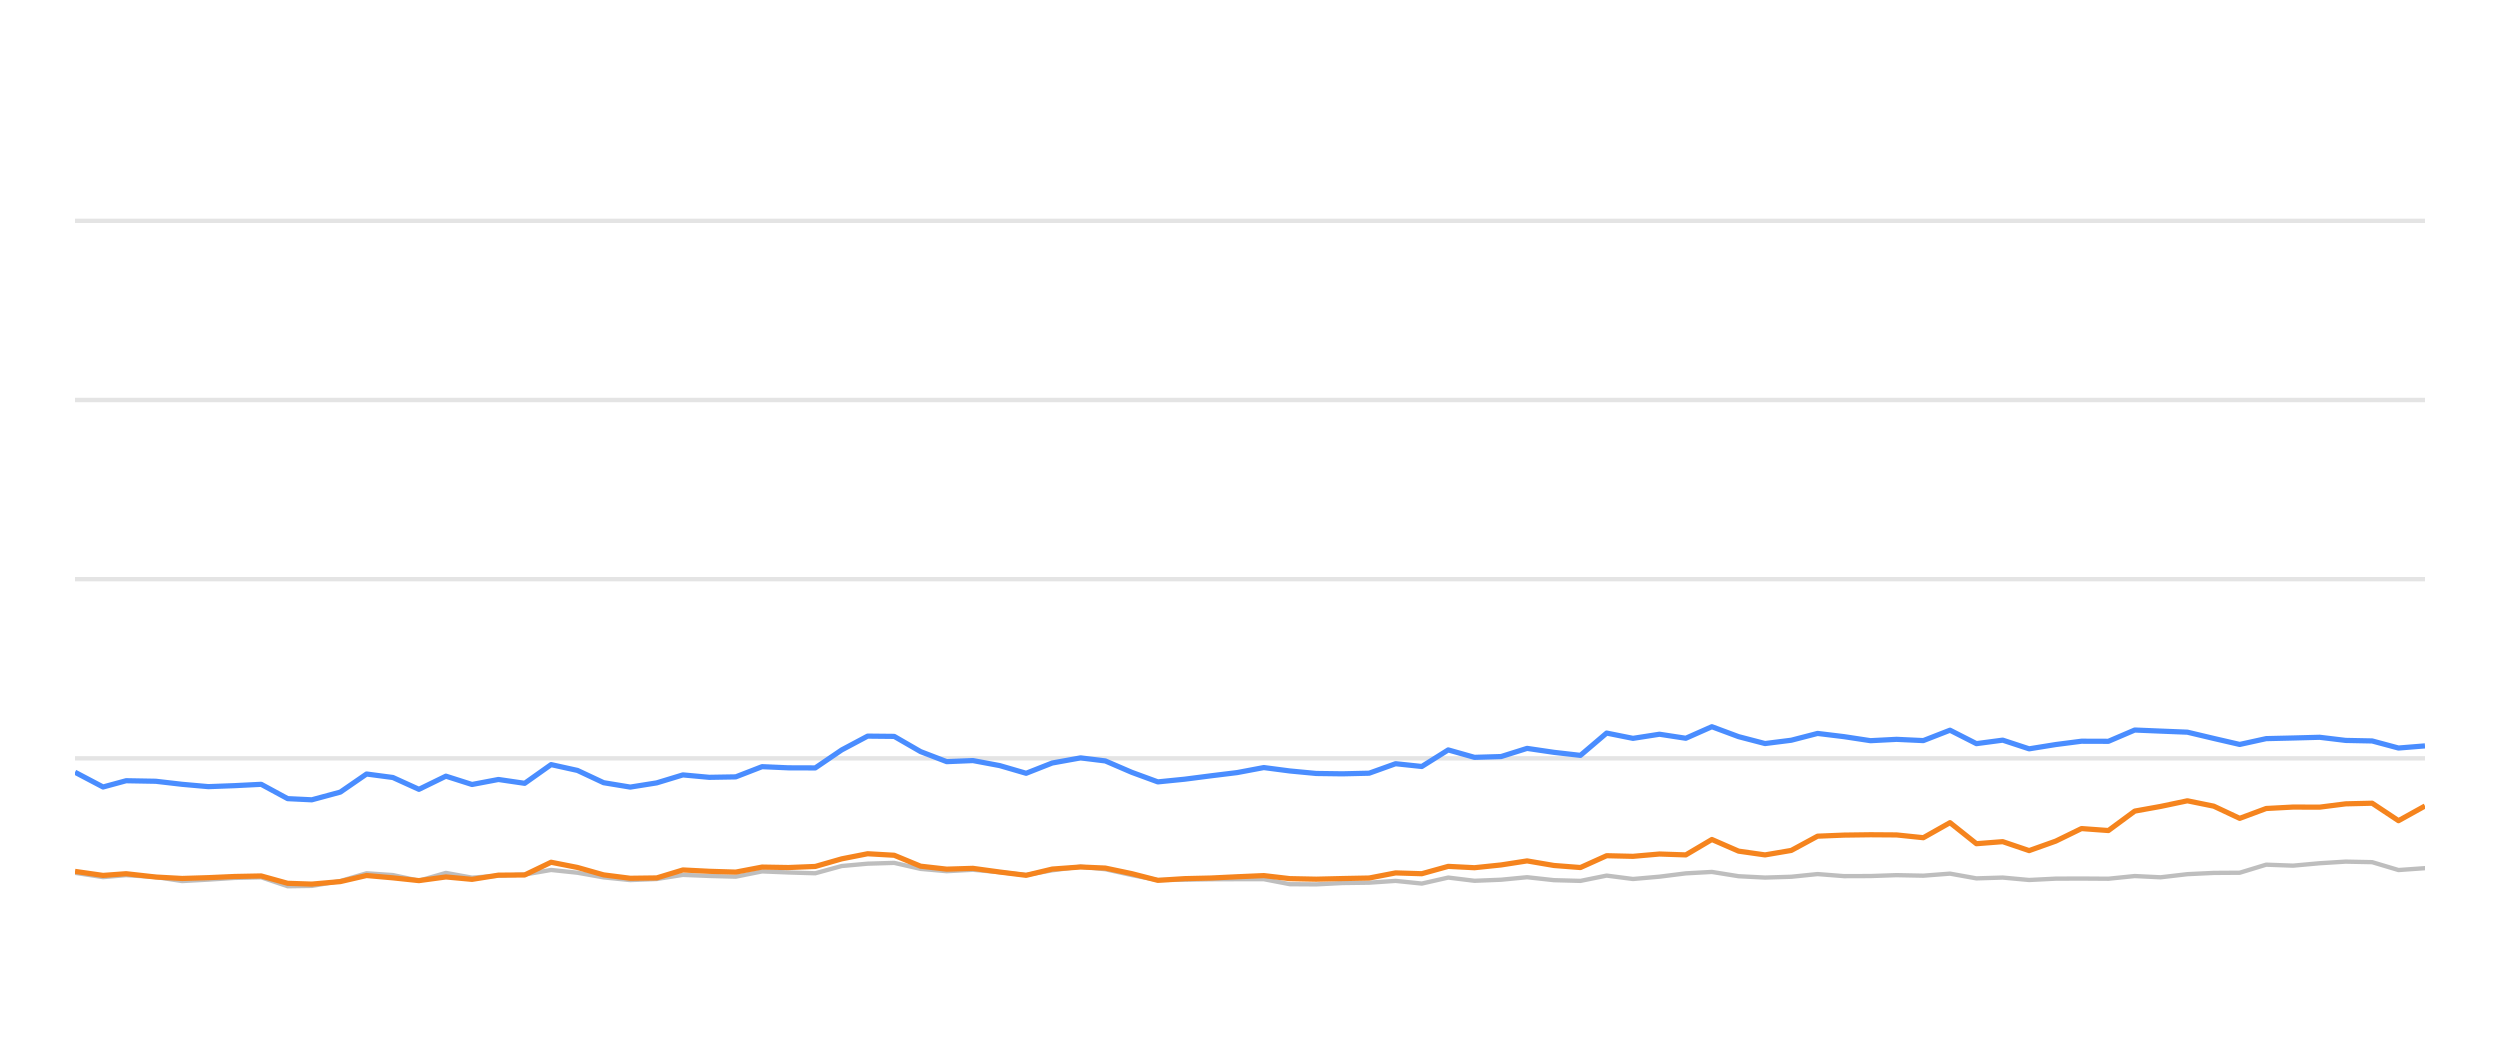
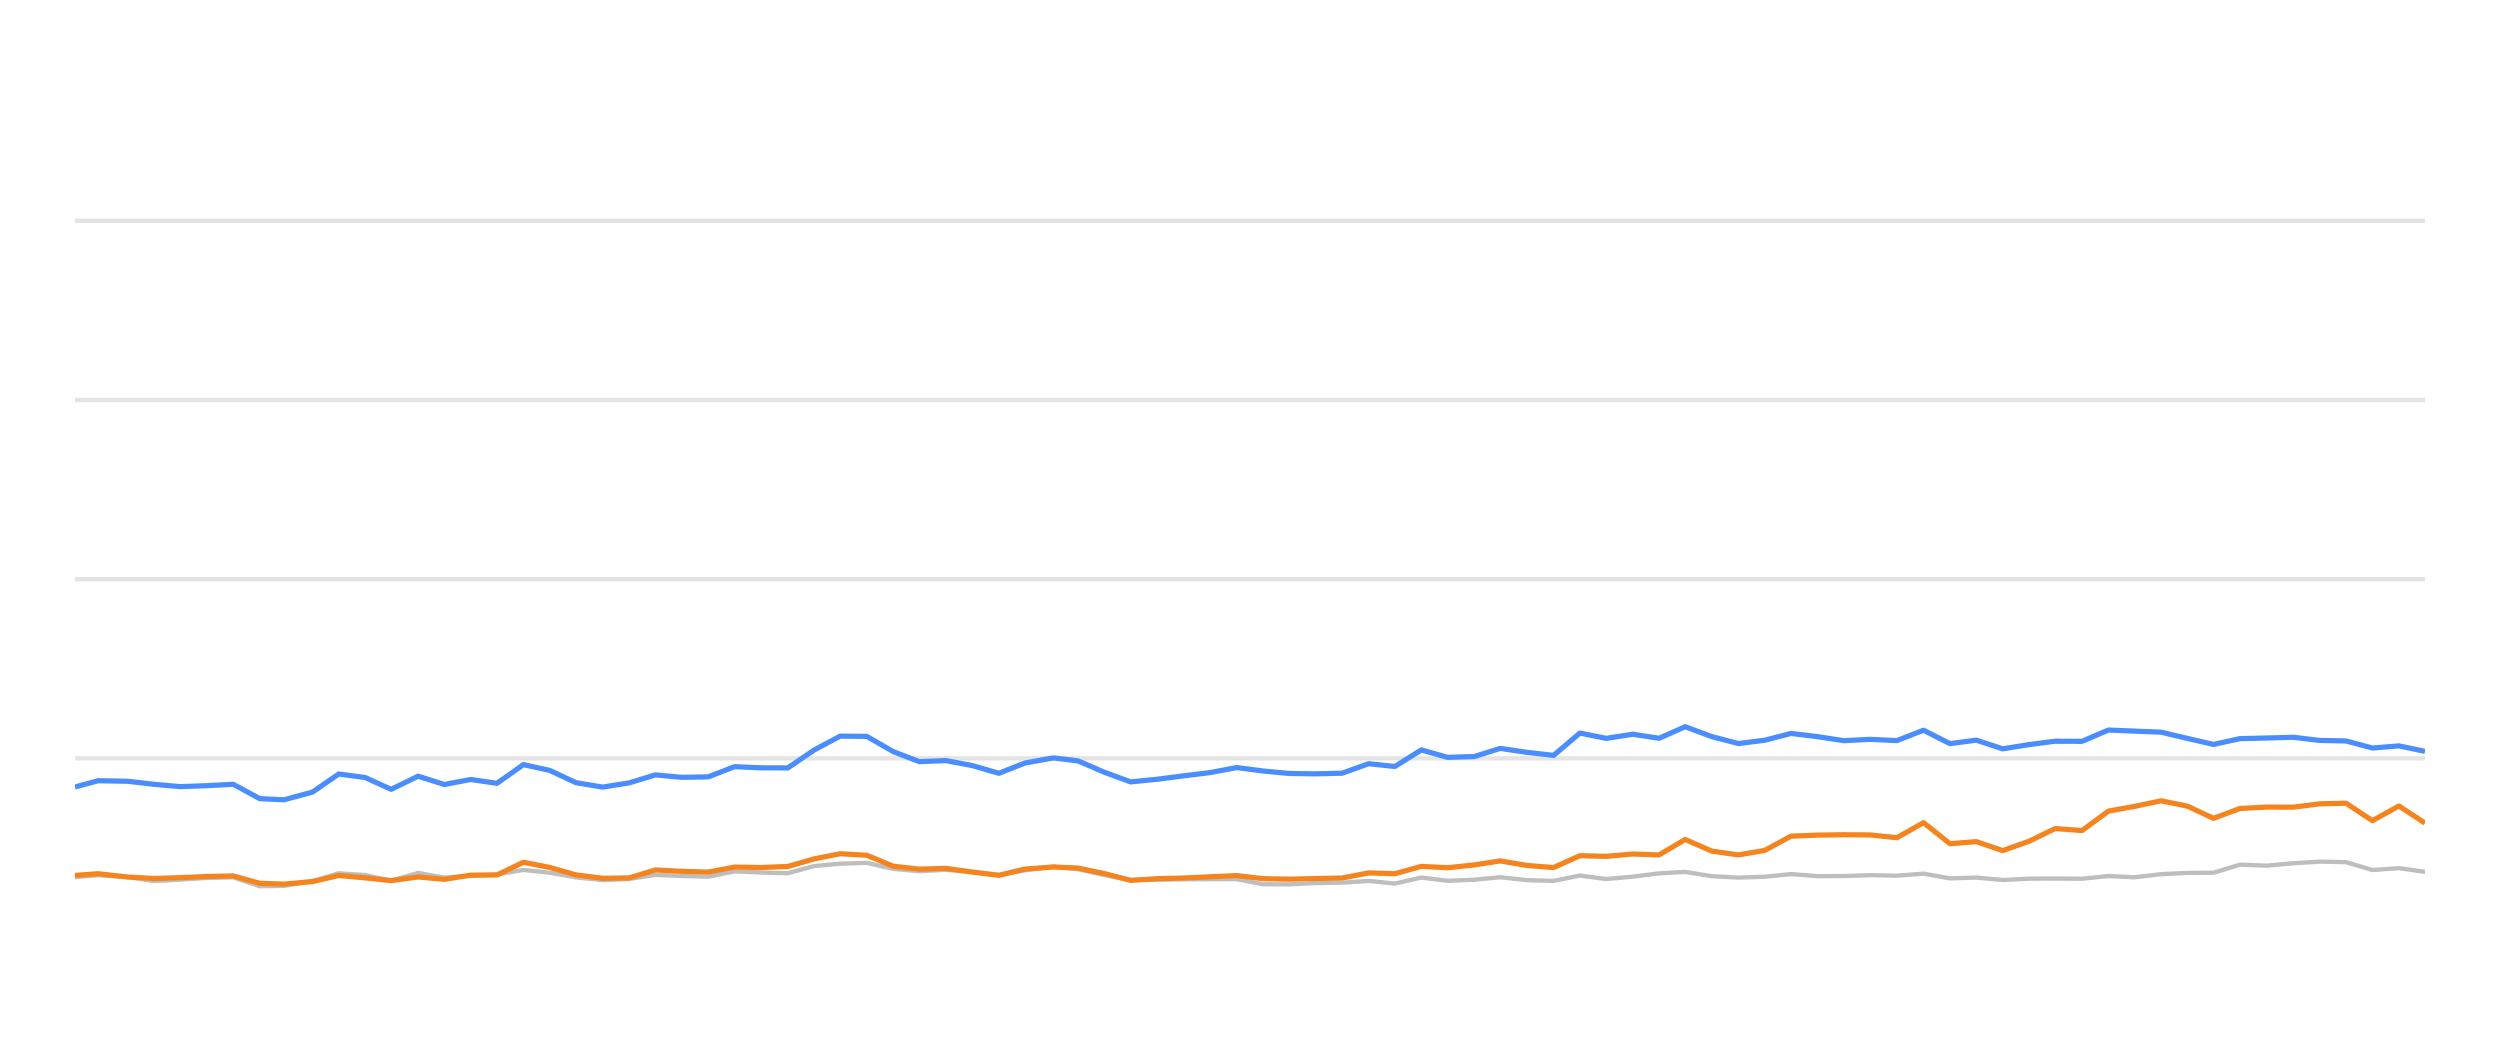
<svg xmlns="http://www.w3.org/2000/svg" width="288pt" height="120pt" viewBox="0 0 288 120" version="1.1">
  <defs>
    <style type="text/css">*{stroke-linejoin: round; stroke-linecap: butt}</style>
  </defs>
  <g id="figure_1">
    <g id="patch_1">
      <path d="M 0 120  L 288 120  L 288 0  L 0 0  L 0 120  z " style="fill: none; opacity: 0" />
    </g>
    <g id="axes_1">
      <g id="patch_2">
        <path d="M 8.64 108  L 279.36 108  L 279.36 4.8  L 8.64 4.8  L 8.64 108  z " style="fill: none" />
      </g>
      <g id="matplotlib.axis_1" />
      <g id="matplotlib.axis_2" />
      <g id="line2d_1">
-         <path d="M 8.64 87.36  L 279.36 87.36  " clip-path="url(#p88e643b737)" style="fill: none; stroke: #b2b2b2; stroke-opacity: 0.35; stroke-width: 0.5; stroke-linecap: square" />
+         <path d="M 8.64 87.36  L 279.36 87.36  " clip-path="url(#pfaa213d2b4)" style="fill: none; stroke: #b2b2b2; stroke-opacity: 0.35; stroke-width: 0.5; stroke-linecap: square" />
      </g>
      <g id="line2d_2">
-         <path d="M 8.64 66.72  L 279.36 66.72  " clip-path="url(#p88e643b737)" style="fill: none; stroke: #b2b2b2; stroke-opacity: 0.35; stroke-width: 0.5; stroke-linecap: square" />
+         <path d="M 8.64 66.72  L 279.36 66.72  " clip-path="url(#pfaa213d2b4)" style="fill: none; stroke: #b2b2b2; stroke-opacity: 0.35; stroke-width: 0.5; stroke-linecap: square" />
      </g>
      <g id="line2d_3">
-         <path d="M 8.64 46.08  L 279.36 46.08  " clip-path="url(#p88e643b737)" style="fill: none; stroke: #b2b2b2; stroke-opacity: 0.35; stroke-width: 0.5; stroke-linecap: square" />
+         <path d="M 8.64 46.08  L 279.36 46.08  " clip-path="url(#pfaa213d2b4)" style="fill: none; stroke: #b2b2b2; stroke-opacity: 0.35; stroke-width: 0.5; stroke-linecap: square" />
      </g>
      <g id="line2d_4">
-         <path d="M 8.64 25.44  L 279.36 25.44  " clip-path="url(#p88e643b737)" style="fill: none; stroke: #b2b2b2; stroke-opacity: 0.35; stroke-width: 0.5; stroke-linecap: square" />
+         <path d="M 8.64 25.44  L 279.36 25.44  " clip-path="url(#pfaa213d2b4)" style="fill: none; stroke: #b2b2b2; stroke-opacity: 0.35; stroke-width: 0.5; stroke-linecap: square" />
      </g>
      <g id="line2d_5">
-         <path d="M 8.64 100.549  L 11.873 101.044  L 14.529 100.817  L 17.944 101.034  L 20.978 101.498  L 23.999 101.333  L 27.018 101.137  L 30.091 101.065  L 33.138 102.097  L 35.92 102.056  L 39.203 101.498  L 42.228 100.601  L 45.26 100.807  L 48.262 101.457  L 51.369 100.559  L 54.376 101.106  L 57.421 100.879  L 60.442 100.745  L 63.487 100.219  L 66.523 100.539  L 69.538 101.075  L 72.606 101.385  L 75.653 101.261  L 78.671 100.786  L 81.708 100.91  L 84.758 100.993  L 87.79 100.384  L 90.824 100.508  L 93.92 100.601  L 96.967 99.765  L 99.952 99.496  L 103.013 99.403  L 106.052 100.095  L 109.06 100.363  L 112.081 100.198  L 115.164 100.477  L 118.209 100.797  L 121.219 100.26  L 124.483 99.837  L 127.332 100.136  L 130.374 100.807  L 133.383 101.385  L 136.462 101.344  L 139.509 101.292  L 142.528 101.282  L 145.592 101.282  L 148.59 101.86  L 151.632 101.88  L 154.644 101.725  L 157.727 101.684  L 160.773 101.478  L 163.792 101.787  L 166.835 101.096  L 169.862 101.467  L 172.928 101.344  L 175.92 101.055  L 179.012 101.395  L 182.066 101.478  L 185.084 100.869  L 188.12 101.261  L 191.171 100.993  L 194.203 100.611  L 197.208 100.446  L 200.286 100.941  L 203.331 101.096  L 206.356 101.003  L 209.385 100.693  L 212.435 100.931  L 215.481 100.92  L 218.483 100.817  L 221.568 100.879  L 224.639 100.642  L 227.683 101.189  L 230.713 101.096  L 233.756 101.375  L 236.827 101.22  L 239.788 101.209  L 242.888 101.23  L 245.925 100.92  L 248.896 101.065  L 251.987 100.704  L 255.026 100.559  L 258.014 100.539  L 261.063 99.61  L 264.162 99.723  L 267.224 99.445  L 270.22 99.259  L 273.272 99.321  L 276.307 100.229  L 279.36 100.012  " clip-path="url(#p88e643b737)" style="fill: none; stroke: #bebebe; stroke-width: 0.5; stroke-linecap: round" />
+         <path d="M 8.64 101.044  L 11.299 100.817  L 14.716 101.034  L 17.753 101.498  L 20.776 101.333  L 23.798 101.137  L 26.874 101.065  L 29.924 102.097  L 32.707 102.056  L 35.994 101.498  L 39.021 100.601  L 42.056 100.807  L 45.061 101.457  L 48.171 100.559  L 51.18 101.106  L 54.228 100.879  L 57.251 100.745  L 60.298 100.219  L 63.338 100.539  L 66.355 101.075  L 69.425 101.385  L 72.475 101.261  L 75.496 100.786  L 78.535 100.91  L 81.588 100.993  L 84.623 100.384  L 87.659 100.508  L 90.758 100.601  L 93.808 99.765  L 96.795 99.496  L 99.859 99.403  L 102.9 100.095  L 105.911 100.363  L 108.934 100.198  L 112.02 100.477  L 115.068 100.797  L 118.081 100.26  L 121.348 99.837  L 124.199 100.136  L 127.243 100.807  L 130.255 101.385  L 133.337 101.344  L 136.386 101.292  L 139.408 101.282  L 142.475 101.282  L 145.475 101.86  L 148.519 101.88  L 151.534 101.725  L 154.62 101.684  L 157.669 101.478  L 160.69 101.787  L 163.736 101.096  L 166.766 101.467  L 169.834 101.344  L 172.828 101.055  L 175.924 101.395  L 178.98 101.478  L 182.001 100.869  L 185.039 101.261  L 188.093 100.993  L 191.128 100.611  L 194.135 100.446  L 197.216 100.941  L 200.264 101.096  L 203.291 101.003  L 206.322 100.693  L 209.375 100.931  L 212.424 100.92  L 215.428 100.817  L 218.516 100.879  L 221.59 100.642  L 224.637 101.189  L 227.669 101.096  L 230.715 101.375  L 233.789 101.22  L 236.752 101.209  L 239.854 101.23  L 242.894 100.92  L 245.868 101.065  L 248.962 100.704  L 252.003 100.559  L 254.993 100.539  L 258.045 99.61  L 261.147 99.723  L 264.212 99.445  L 267.21 99.259  L 270.265 99.321  L 273.303 100.229  L 276.358 100.012  L 279.36 100.435  " clip-path="url(#pfaa213d2b4)" style="fill: none; stroke: #bebebe; stroke-width: 0.5; stroke-linecap: round" />
      </g>
      <g id="line2d_6">
-         <path d="M 8.64 88.96  L 11.873 90.662  L 14.529 89.94  L 17.944 90.002  L 20.978 90.353  L 23.999 90.621  L 27.018 90.508  L 30.091 90.353  L 33.138 92.004  L 35.92 92.138  L 39.203 91.251  L 42.228 89.166  L 45.26 89.568  L 48.262 90.931  L 51.369 89.414  L 54.376 90.373  L 57.421 89.796  L 60.442 90.239  L 63.487 88.082  L 66.523 88.753  L 69.538 90.167  L 72.606 90.673  L 75.653 90.188  L 78.671 89.269  L 81.708 89.548  L 84.758 89.496  L 87.79 88.32  L 90.824 88.454  L 93.92 88.464  L 96.967 86.39  L 99.952 84.801  L 103.013 84.832  L 106.052 86.586  L 109.06 87.742  L 112.081 87.618  L 115.164 88.196  L 118.209 89.083  L 121.219 87.897  L 124.483 87.308  L 127.332 87.659  L 130.374 88.97  L 133.383 90.074  L 136.462 89.765  L 139.509 89.372  L 142.528 89.001  L 145.592 88.423  L 148.59 88.815  L 151.632 89.104  L 154.644 89.145  L 157.727 89.073  L 160.773 87.979  L 163.792 88.299  L 166.835 86.39  L 169.862 87.246  L 172.928 87.154  L 175.92 86.214  L 179.012 86.669  L 182.066 87.019  L 185.084 84.45  L 188.12 85.059  L 191.171 84.584  L 194.203 85.048  L 197.208 83.717  L 200.286 84.863  L 203.331 85.657  L 206.356 85.275  L 209.385 84.491  L 212.435 84.863  L 215.481 85.327  L 218.483 85.172  L 221.568 85.317  L 224.639 84.12  L 227.683 85.668  L 230.713 85.265  L 233.756 86.266  L 236.827 85.771  L 239.788 85.389  L 242.888 85.399  L 245.925 84.099  L 248.896 84.223  L 251.987 84.347  L 255.026 85.069  L 258.014 85.76  L 261.063 85.09  L 264.162 85.017  L 267.224 84.935  L 270.22 85.296  L 273.272 85.358  L 276.307 86.173  L 279.36 85.926  " clip-path="url(#p88e643b737)" style="fill: none; stroke: #4a8dff; stroke-width: 0.6" />
+         <path d="M 8.64 90.662  L 11.299 89.94  L 14.716 90.002  L 17.753 90.353  L 20.776 90.621  L 23.798 90.508  L 26.874 90.353  L 29.924 92.004  L 32.707 92.138  L 35.994 91.251  L 39.021 89.166  L 42.056 89.568  L 45.061 90.931  L 48.171 89.414  L 51.18 90.373  L 54.228 89.796  L 57.251 90.239  L 60.298 88.082  L 63.338 88.753  L 66.355 90.167  L 69.425 90.673  L 72.475 90.188  L 75.496 89.269  L 78.535 89.548  L 81.588 89.496  L 84.623 88.32  L 87.659 88.454  L 90.758 88.464  L 93.808 86.39  L 96.795 84.801  L 99.859 84.832  L 102.9 86.586  L 105.911 87.742  L 108.934 87.618  L 112.02 88.196  L 115.068 89.083  L 118.081 87.897  L 121.348 87.308  L 124.199 87.659  L 127.243 88.97  L 130.255 90.074  L 133.337 89.765  L 136.386 89.372  L 139.408 89.001  L 142.475 88.423  L 145.475 88.815  L 148.519 89.104  L 151.534 89.145  L 154.62 89.073  L 157.669 87.979  L 160.69 88.299  L 163.736 86.39  L 166.766 87.246  L 169.834 87.154  L 172.828 86.214  L 175.924 86.669  L 178.98 87.019  L 182.001 84.45  L 185.039 85.059  L 188.093 84.584  L 191.128 85.048  L 194.135 83.717  L 197.216 84.863  L 200.264 85.657  L 203.291 85.275  L 206.322 84.491  L 209.375 84.863  L 212.424 85.327  L 215.428 85.172  L 218.516 85.317  L 221.59 84.12  L 224.637 85.668  L 227.669 85.265  L 230.715 86.266  L 233.789 85.771  L 236.752 85.389  L 239.854 85.399  L 242.894 84.099  L 245.868 84.223  L 248.962 84.347  L 252.003 85.069  L 254.993 85.76  L 258.045 85.09  L 261.147 85.017  L 264.212 84.935  L 267.21 85.296  L 270.265 85.358  L 273.303 86.173  L 276.358 85.926  L 279.36 86.555  " clip-path="url(#pfaa213d2b4)" style="fill: none; stroke: #4a8dff; stroke-width: 0.6" />
      </g>
      <g id="line2d_7">
-         <path d="M 8.64 100.384  L 11.873 100.848  L 14.529 100.652  L 17.944 101.034  L 20.978 101.199  L 23.999 101.106  L 27.018 100.972  L 30.091 100.91  L 33.138 101.756  L 35.92 101.849  L 39.203 101.56  L 42.228 100.859  L 45.26 101.127  L 48.262 101.447  L 51.369 101.024  L 54.376 101.302  L 57.421 100.817  L 60.442 100.797  L 63.487 99.331  L 66.523 99.93  L 69.538 100.786  L 72.606 101.178  L 75.653 101.137  L 78.671 100.219  L 81.708 100.374  L 84.758 100.466  L 87.79 99.888  L 90.824 99.94  L 93.92 99.816  L 96.967 98.939  L 99.952 98.351  L 103.013 98.526  L 106.052 99.785  L 109.06 100.126  L 112.081 100.033  L 115.164 100.456  L 118.209 100.838  L 121.219 100.116  L 124.483 99.878  L 127.332 100.002  L 130.374 100.642  L 133.383 101.416  L 136.462 101.22  L 139.509 101.148  L 142.528 101.003  L 145.592 100.869  L 148.59 101.22  L 151.632 101.282  L 154.644 101.209  L 157.727 101.148  L 160.773 100.559  L 163.792 100.652  L 166.835 99.806  L 169.862 99.961  L 172.928 99.641  L 175.92 99.176  L 179.012 99.703  L 182.066 99.94  L 185.084 98.578  L 188.12 98.65  L 191.171 98.382  L 194.203 98.485  L 197.208 96.71  L 200.286 98.052  L 203.331 98.485  L 206.356 97.969  L 209.385 96.328  L 212.435 96.204  L 215.481 96.163  L 218.483 96.184  L 221.568 96.504  L 224.639 94.77  L 227.683 97.195  L 230.713 96.958  L 233.756 97.99  L 236.827 96.896  L 239.788 95.451  L 242.888 95.678  L 245.925 93.438  L 248.896 92.902  L 251.987 92.252  L 255.026 92.871  L 258.014 94.274  L 261.063 93.139  L 264.162 92.974  L 267.224 92.984  L 270.22 92.603  L 273.272 92.53  L 276.307 94.543  L 279.36 92.85  " clip-path="url(#p88e643b737)" style="fill: none; stroke: #f5841e; stroke-width: 0.6" />
+         <path d="M 8.64 100.848  L 11.299 100.652  L 14.716 101.034  L 17.753 101.199  L 20.776 101.106  L 23.798 100.972  L 26.874 100.91  L 29.924 101.756  L 32.707 101.849  L 35.994 101.56  L 39.021 100.859  L 42.056 101.127  L 45.061 101.447  L 48.171 101.024  L 51.18 101.302  L 54.228 100.817  L 57.251 100.797  L 60.298 99.331  L 63.338 99.93  L 66.355 100.786  L 69.425 101.178  L 72.475 101.137  L 75.496 100.219  L 78.535 100.374  L 81.588 100.466  L 84.623 99.888  L 87.659 99.94  L 90.758 99.816  L 93.808 98.939  L 96.795 98.351  L 99.859 98.526  L 102.9 99.785  L 105.911 100.126  L 108.934 100.033  L 112.02 100.456  L 115.068 100.838  L 118.081 100.116  L 121.348 99.878  L 124.199 100.002  L 127.243 100.642  L 130.255 101.416  L 133.337 101.22  L 136.386 101.148  L 139.408 101.003  L 142.475 100.869  L 145.475 101.22  L 148.519 101.282  L 151.534 101.209  L 154.62 101.148  L 157.669 100.559  L 160.69 100.652  L 163.736 99.806  L 166.766 99.961  L 169.834 99.641  L 172.828 99.176  L 175.924 99.703  L 178.98 99.94  L 182.001 98.578  L 185.039 98.65  L 188.093 98.382  L 191.128 98.485  L 194.135 96.71  L 197.216 98.052  L 200.264 98.485  L 203.291 97.969  L 206.322 96.328  L 209.375 96.204  L 212.424 96.163  L 215.428 96.184  L 218.516 96.504  L 221.59 94.77  L 224.637 97.195  L 227.669 96.958  L 230.715 97.99  L 233.789 96.896  L 236.752 95.451  L 239.854 95.678  L 242.894 93.438  L 245.868 92.902  L 248.962 92.252  L 252.003 92.871  L 254.993 94.274  L 258.045 93.139  L 261.147 92.974  L 264.212 92.984  L 267.21 92.603  L 270.265 92.53  L 273.303 94.543  L 276.358 92.85  L 279.36 94.821  " clip-path="url(#pfaa213d2b4)" style="fill: none; stroke: #f5841e; stroke-width: 0.6" />
      </g>
    </g>
  </g>
  <defs>
-     <clipPath id="p88e643b737">
+     <clipPath id="pfaa213d2b4">
      <rect x="8.64" y="4.8" width="270.72" height="103.2" />
    </clipPath>
  </defs>
</svg>
